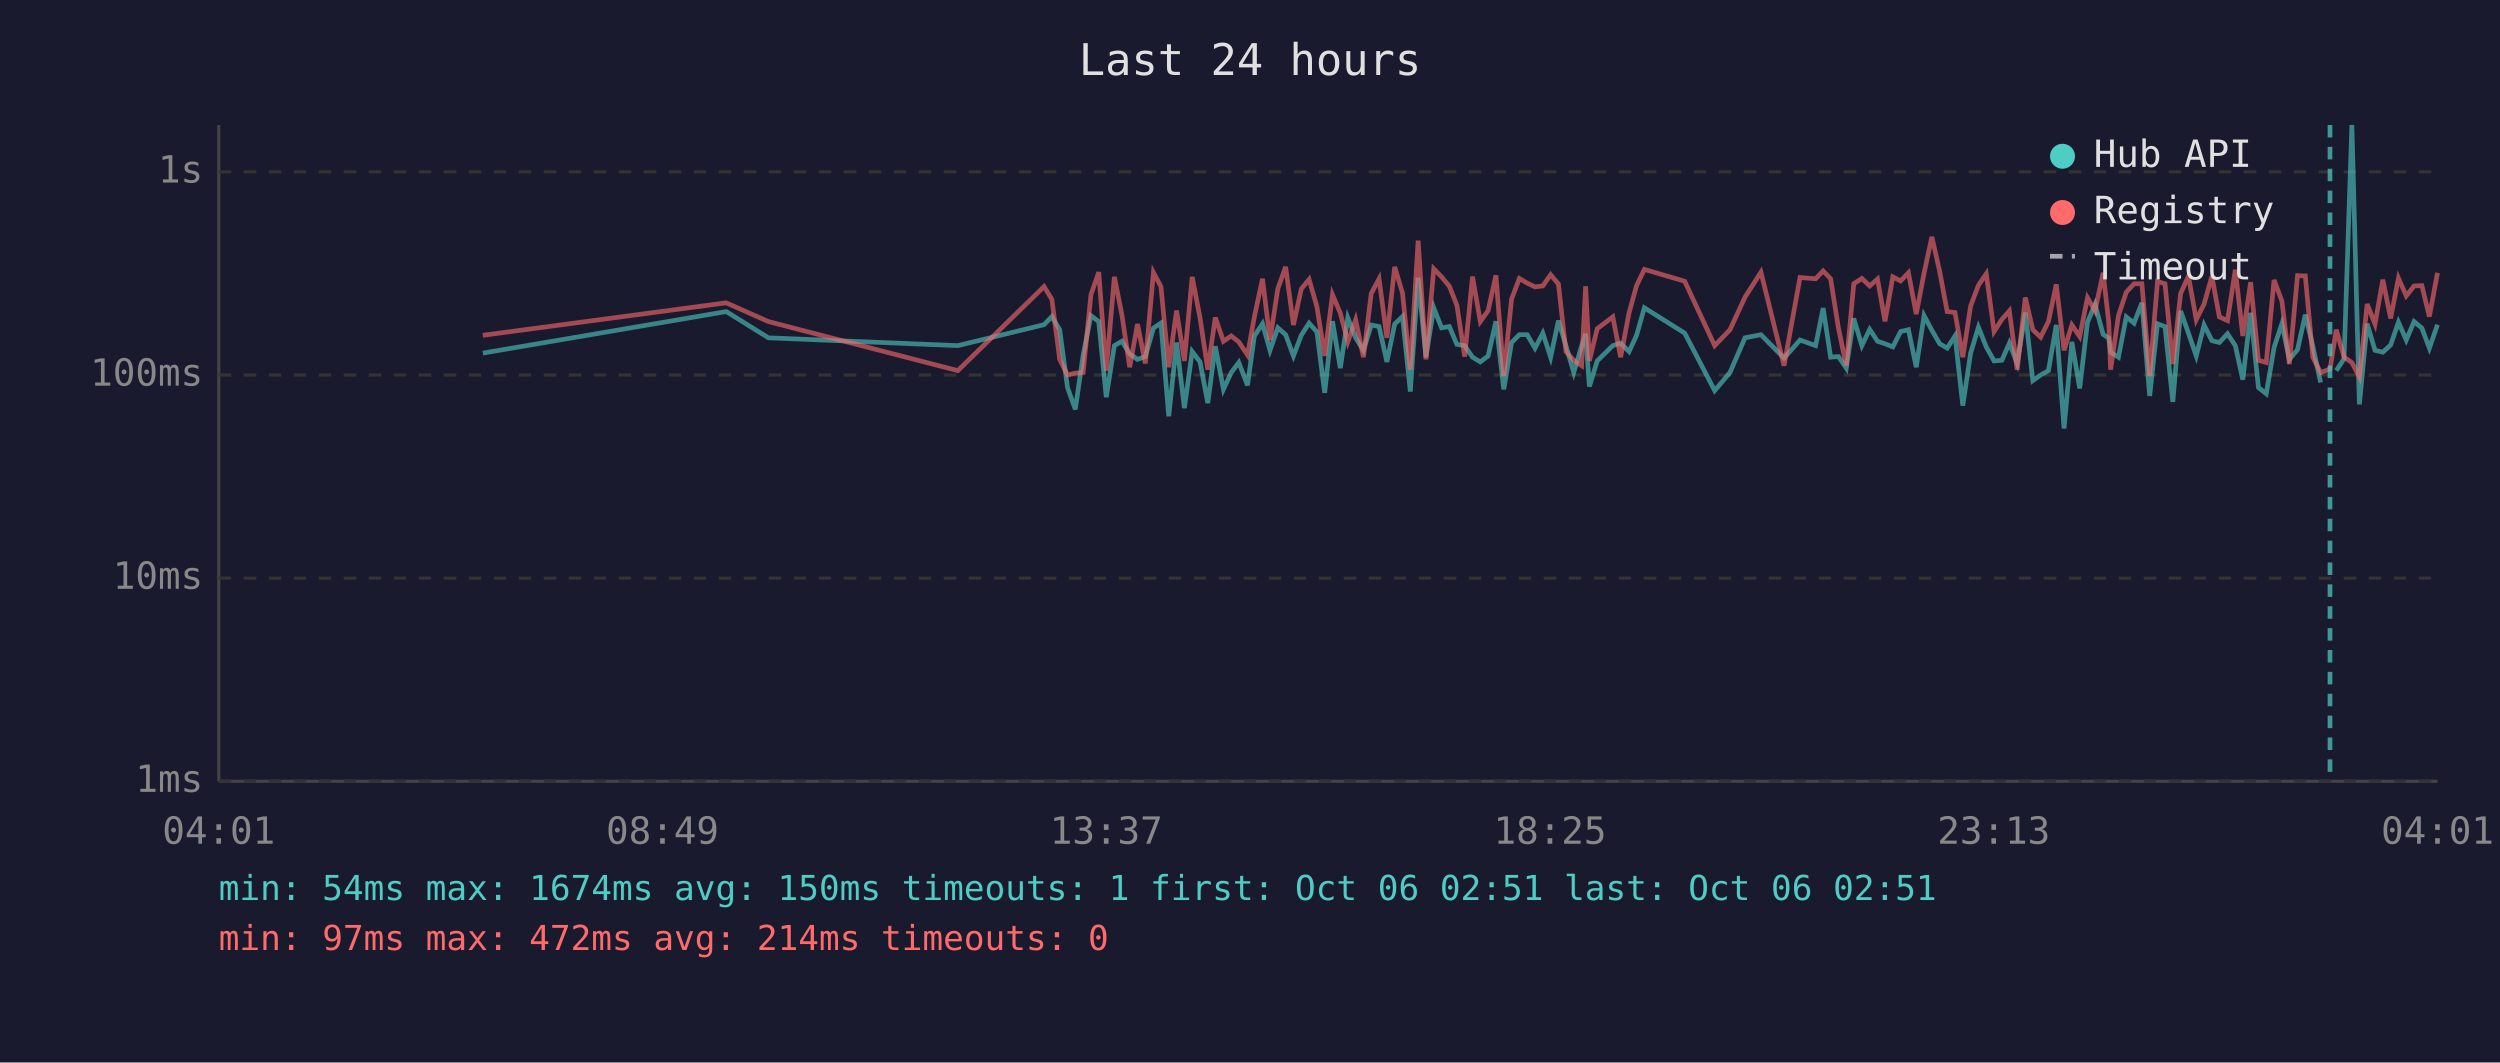
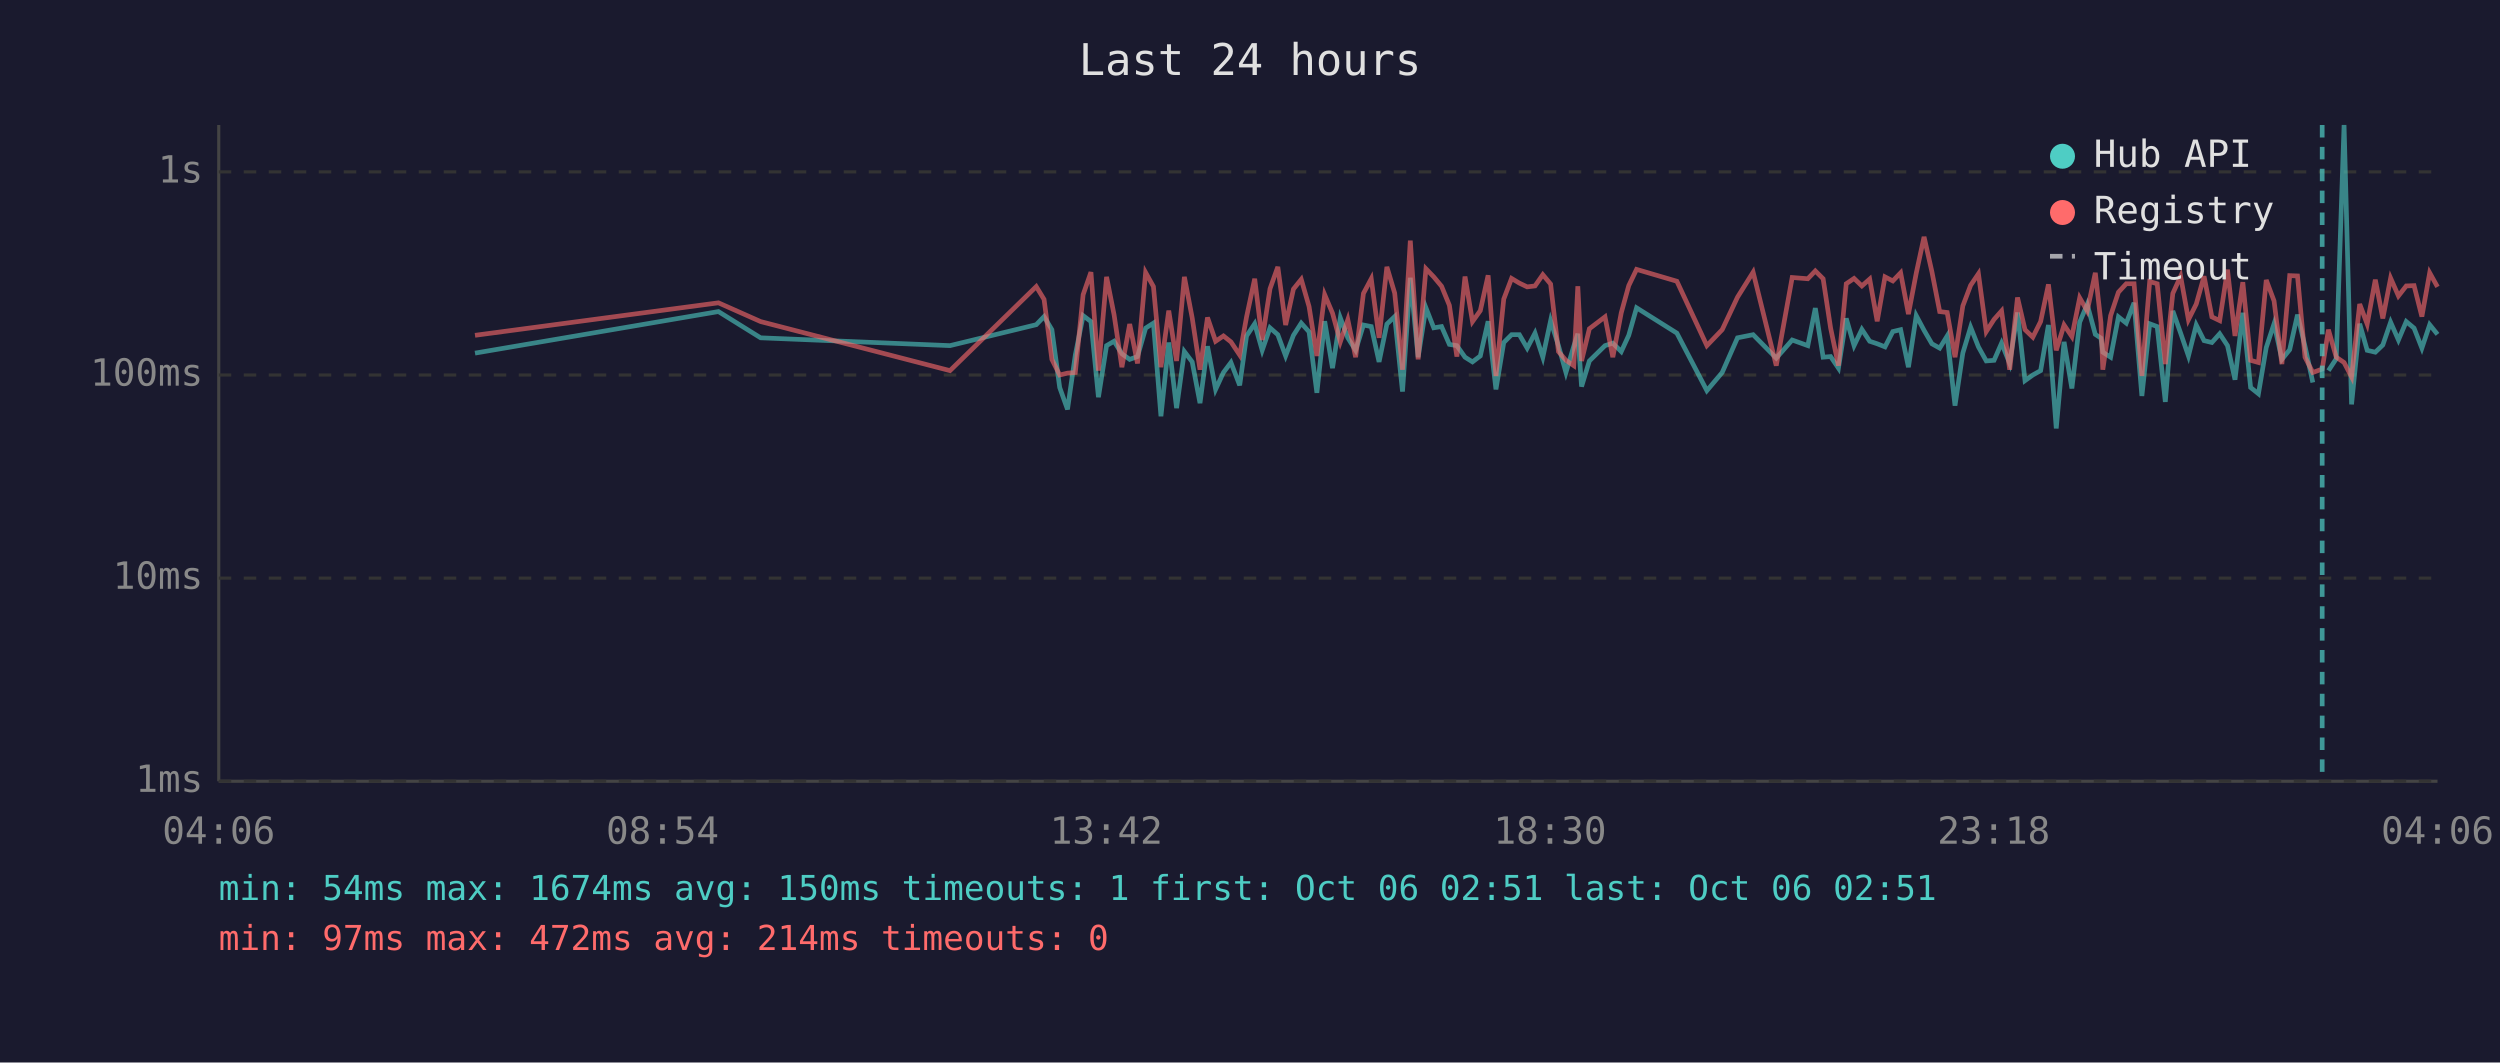
<svg xmlns="http://www.w3.org/2000/svg" viewBox="0 0 800 340" font-family="monospace" font-size="12">
  <rect width="800" height="340" fill="#1a1a2e" />
  <text x="400" y="24" fill="#e0e0e0" font-size="14" text-anchor="middle">Last 24 hours</text>
  <line x1="70" y1="40" x2="70" y2="250" stroke="#444" stroke-width="1" />
  <line x1="70" y1="250" x2="780" y2="250" stroke="#444" stroke-width="1" />
  <line x1="70" y1="250" x2="780" y2="250" stroke="#333" stroke-width="1" stroke-dasharray="4" />
  <text x="65" y="250" fill="#888" text-anchor="end" dominant-baseline="middle">1ms</text>
  <line x1="70" y1="185" x2="780" y2="185" stroke="#333" stroke-width="1" stroke-dasharray="4" />
  <text x="65" y="185" fill="#888" text-anchor="end" dominant-baseline="middle">10ms</text>
  <line x1="70" y1="120" x2="780" y2="120" stroke="#333" stroke-width="1" stroke-dasharray="4" />
  <text x="65" y="120" fill="#888" text-anchor="end" dominant-baseline="middle">100ms</text>
  <line x1="70" y1="55" x2="780" y2="55" stroke="#333" stroke-width="1" stroke-dasharray="4" />
  <text x="65" y="55" fill="#888" text-anchor="end" dominant-baseline="middle">1s</text>
-   <text x="70" y="270" fill="#888" text-anchor="middle">04:01</text>
-   <text x="212" y="270" fill="#888" text-anchor="middle">08:49</text>
-   <text x="354" y="270" fill="#888" text-anchor="middle">13:37</text>
-   <text x="496" y="270" fill="#888" text-anchor="middle">18:25</text>
-   <text x="638" y="270" fill="#888" text-anchor="middle">23:13</text>
-   <text x="780" y="270" fill="#888" text-anchor="middle">04:01</text>
-   <polyline points="154.5,113.0 232.4,99.7 245.9,108.1 306.5,110.6 334.1,103.9 336.6,101.3 339.1,105.5 341.6,124.0 344.1,131.0 346.6,113.6 349.1,101.0 351.6,102.9 354.0,127.1 356.6,110.6 359.0,109.2 361.5,113.2 364.0,115.0 366.5,114.1 369.1,105.0 371.5,103.4 374.0,133.2 376.5,109.6 379.0,130.6 381.5,112.5 384.0,115.8 386.5,129.0 388.9,110.8 391.5,124.6 394.0,119.2 396.4,116.0 399.2,123.3 401.4,107.5 404.0,103.6 406.4,112.1 408.9,104.9 411.4,107.1 413.9,113.9 416.4,107.3 418.9,103.4 421.4,106.2 423.9,125.7 426.4,102.8 428.9,117.8 431.3,101.7 433.8,108.1 436.3,112.1 438.8,104.0 441.3,104.5 443.8,115.8 446.3,103.7 448.8,101.3 451.3,125.3 453.8,88.9 456.3,114.3 458.8,98.5 461.3,104.9 463.8,104.5 466.2,110.2 468.7,110.6 471.2,114.3 473.7,115.8 476.2,113.9 478.7,102.8 481.2,124.6 483.7,109.6 486.2,107.1 488.7,107.1 491.2,111.4 493.7,106.6 496.2,114.3 498.7,102.6 501.1,110.6 503.6,119.2 506.1,110.8 507.4,106.8 508.6,123.7 511.1,115.5 516.1,110.6 518.6,109.8 521.3,112.5 523.7,107.3 526.2,98.5 539.1,106.6 548.7,125.0 553.6,119.2 558.4,108.1 563.5,107.1 570.9,114.6 576.0,108.8 581.0,110.6 583.4,98.6 585.8,114.3 588.3,114.1 590.8,117.8 593.2,101.9 595.8,110.6 598.3,105.4 600.8,109.2 603.2,110.0 605.7,111.0 608.2,106.1 610.7,105.5 613.2,117.5 615.7,101.0 618.2,105.7 620.7,110.0 623.1,111.4 625.6,107.5 628.1,129.8 630.6,113.0 633.1,104.7 635.6,111.0 638.1,115.5 640.6,115.3 643.0,109.8 645.5,116.3 648.1,100.0 650.5,121.8 653.0,120.0 655.5,118.6 658.0,104.0 660.5,137.1 663.0,109.4 665.5,124.3 668.0,103.1 670.4,97.4 673.0,107.0 674.8,108.2 675.4,112.7 677.9,114.3 680.4,101.4 682.9,103.4 685.4,96.9 687.9,126.7 690.4,103.6 692.8,104.5 695.3,128.6 697.8,99.5 700.3,106.6 702.8,113.9 705.3,104.0 707.8,109.0 710.2,109.6 712.8,106.8 715.3,110.6 717.7,121.5 720.2,100.1 722.7,124.0 725.2,126.0 727.7,111.2 730.2,103.6 732.6,115.0 735.2,111.9 737.7,100.7 740.1,110.8 742.6,122.4" fill="none" stroke="#4ecdc4" stroke-width="1.5" opacity="0.6" />
-   <polyline points="747.6,118.6 750.1,114.8 752.6,40.0 755.0,129.4 757.5,103.6 760.0,112.1 762.5,112.7 765.0,110.4 767.5,103.1 770.0,108.8 772.5,102.9 775.0,105.0 777.4,111.4 780.0,103.9" fill="none" stroke="#4ecdc4" stroke-width="1.5" opacity="0.6" />
-   <polyline points="154.5,107.3 232.4,96.9 245.9,102.9 306.5,118.6 334.1,91.7 336.6,95.8 339.1,115.0 341.6,120.0 344.1,119.4 346.6,119.2 349.1,94.3 351.6,87.1 354.0,118.6 356.6,88.6 359.0,100.7 361.5,117.5 364.0,103.7 366.5,116.3 369.1,87.2 371.5,91.7 374.0,117.5 376.5,99.4 379.0,115.5 381.5,88.6 384.0,101.7 386.5,118.3 388.9,101.6 391.5,109.2 394.0,107.5 396.4,109.4 399.2,113.6 401.4,101.4 404.0,89.2 406.4,108.8 408.9,92.4 411.4,85.4 413.9,104.0 416.4,92.5 418.9,89.4 421.4,98.1 423.9,113.9 426.4,94.3 428.9,100.2 431.3,109.4 433.8,102.3 436.3,114.3 438.8,93.9 441.3,89.2 443.8,108.1 446.3,85.4 448.8,93.8 451.3,118.3 453.8,77.0 456.3,115.0 458.8,86.0 461.3,88.6 463.8,91.6 466.2,97.7 468.7,114.1 471.2,88.5 473.7,102.9 476.2,99.4 478.7,88.1 481.2,120.3 483.7,95.7 486.2,89.1 488.7,90.6 491.2,91.8 493.7,91.5 496.2,87.9 498.7,90.9 501.1,112.5 503.6,115.3 506.1,117.0 507.4,91.6 508.6,115.5 511.1,105.2 516.1,101.4 518.6,114.3 521.3,100.1 523.7,91.4 526.2,86.2 539.1,90.0 548.7,110.6 553.6,105.5 558.4,95.1 563.5,87.1 570.9,117.0 576.0,88.8 581.0,89.2 583.4,86.7 585.8,89.2 588.3,105.0 590.8,117.0 593.2,90.8 595.8,89.1 598.3,91.5 600.8,89.3 603.2,102.8 605.7,88.6 608.2,89.9 610.7,87.3 613.2,100.5 615.7,87.4 618.2,75.8 620.7,86.9 623.1,99.7 625.6,100.0 628.1,114.3 630.6,97.9 633.1,91.3 635.6,87.6 638.1,106.1 640.6,102.2 643.0,99.5 645.5,118.3 648.1,95.2 650.5,105.5 653.0,107.9 655.5,102.9 658.0,91.0 660.5,112.1 663.0,104.0 665.5,107.7 668.0,95.3 670.4,99.5 673.0,87.3 674.8,103.2 675.4,118.3 677.9,101.0 680.4,93.5 682.9,90.8 685.4,90.8 687.9,120.3 690.4,90.1 692.8,90.8 695.3,116.5 697.8,93.9 700.3,88.4 702.8,102.3 705.3,97.3 707.8,88.4 710.2,101.4 712.8,102.6 715.3,86.3 717.7,107.5 720.2,90.3 722.7,115.3 725.2,116.0 727.7,89.6 730.2,96.3 732.6,116.5 735.2,88.2 737.7,88.3 740.1,114.3 742.6,119.2 745.6,118.1 747.6,105.5 750.1,114.3 752.6,116.0 755.0,120.6 757.5,97.3 760.0,103.7 762.5,89.5 765.0,101.9 767.5,89.0 770.0,94.7 772.5,91.5 775.0,91.4 777.4,101.3 780.0,87.3" fill="none" stroke="#ff6b6b" stroke-width="1.5" opacity="0.6" />
-   <line x1="745.6" y1="40" x2="745.6" y2="250" stroke="#4ecdc4" stroke-width="1.5" stroke-dasharray="4,3" opacity="0.7" />
+   <text x="70" y="270" fill="#888" text-anchor="middle">04:06</text>
+   <text x="212" y="270" fill="#888" text-anchor="middle">08:54</text>
+   <text x="354" y="270" fill="#888" text-anchor="middle">13:42</text>
+   <text x="496" y="270" fill="#888" text-anchor="middle">18:30</text>
+   <text x="638" y="270" fill="#888" text-anchor="middle">23:18</text>
+   <text x="780" y="270" fill="#888" text-anchor="middle">04:06</text>
+   <polyline points="152.0,113.0 229.9,99.7 243.4,108.1 304.0,110.6 331.6,103.9 334.1,101.3 336.6,105.5 339.1,124.0 341.6,131.0 344.1,113.6 346.6,101.0 349.1,102.9 351.5,127.1 354.1,110.6 356.5,109.2 359.0,113.2 361.5,115.0 364.0,114.1 366.6,105.0 369.1,103.4 371.5,133.2 374.0,109.6 376.5,130.6 379.0,112.5 381.5,115.8 384.0,129.0 386.4,110.8 389.0,124.6 391.5,119.2 393.9,116.0 396.7,123.3 398.9,107.5 401.5,103.6 403.9,112.1 406.4,104.9 408.9,107.1 411.4,113.9 413.9,107.3 416.4,103.4 418.9,106.2 421.4,125.7 423.9,102.8 426.4,117.8 428.9,101.7 431.3,108.1 433.8,112.1 436.3,104.0 438.8,104.5 441.3,115.8 443.8,103.7 446.3,101.3 448.8,125.3 451.3,88.9 453.8,114.3 456.3,98.5 458.8,104.9 461.3,104.5 463.8,110.2 466.2,110.6 468.8,114.3 471.2,115.8 473.7,113.9 476.2,102.8 478.7,124.6 481.2,109.6 483.7,107.1 486.2,107.1 488.7,111.4 491.2,106.6 493.7,114.3 496.2,102.6 498.7,110.6 501.1,119.2 503.6,110.8 504.9,106.8 506.1,123.7 508.6,115.5 513.6,110.6 516.1,109.8 518.8,112.5 521.2,107.3 523.7,98.5 536.6,106.6 546.2,125.0 551.1,119.2 556.0,108.1 561.0,107.1 568.4,114.6 573.5,108.8 578.5,110.6 580.9,98.6 583.4,114.3 585.8,114.1 588.3,117.8 590.8,101.9 593.3,110.6 595.8,105.4 598.3,109.2 600.7,110.0 603.2,111.0 605.7,106.1 608.2,105.5 610.7,117.5 613.2,101.0 615.7,105.7 618.2,110.0 620.7,111.4 623.1,107.5 625.6,129.8 628.1,113.0 630.6,104.7 633.1,111.0 635.6,115.5 638.1,115.3 640.5,109.8 643.1,116.3 645.6,100.0 648.0,121.8 650.5,120.0 653.0,118.6 655.5,104.0 658.0,137.1 660.5,109.4 663.0,124.3 665.5,103.1 667.9,97.4 670.5,107.0 672.3,108.2 672.9,112.7 675.4,114.3 677.9,101.4 680.4,103.4 682.9,96.9 685.4,126.7 687.9,103.6 690.3,104.5 692.9,128.6 695.3,99.5 697.8,106.6 700.3,113.9 702.8,104.0 705.3,109.0 707.8,109.6 710.3,106.8 712.8,110.6 715.2,121.5 717.7,100.1 720.2,124.0 722.7,126.0 725.2,111.2 727.7,103.6 730.2,115.0 732.7,111.9 735.2,100.7 737.6,110.8 740.1,122.4" fill="none" stroke="#4ecdc4" stroke-width="1.5" opacity="0.6" />
+   <polyline points="745.1,118.6 747.6,114.8 750.1,40.0 752.5,129.4 755.1,103.6 757.5,112.1 760.1,112.7 762.5,110.4 765.0,103.1 767.5,108.8 770.0,102.9 772.5,105.0 775.0,111.4 777.5,103.9 780.0,107.0" fill="none" stroke="#4ecdc4" stroke-width="1.5" opacity="0.6" />
+   <polyline points="152.0,107.3 229.9,96.9 243.4,102.9 304.0,118.6 331.6,91.7 334.1,95.8 336.6,115.0 339.1,120.0 341.6,119.4 344.1,119.2 346.6,94.3 349.1,87.1 351.5,118.6 354.1,88.6 356.5,100.7 359.0,117.5 361.5,103.7 364.0,116.3 366.6,87.2 369.1,91.7 371.5,117.5 374.0,99.4 376.5,115.5 379.0,88.6 381.5,101.7 384.0,118.3 386.4,101.6 389.0,109.2 391.5,107.5 393.9,109.4 396.7,113.6 398.9,101.4 401.5,89.2 403.9,108.8 406.4,92.4 408.9,85.4 411.4,104.0 413.9,92.5 416.4,89.4 418.9,98.1 421.4,113.9 423.9,94.3 426.4,100.2 428.9,109.4 431.3,102.3 433.8,114.3 436.3,93.9 438.8,89.2 441.3,108.1 443.8,85.4 446.3,93.8 448.8,118.3 451.3,77.0 453.8,115.0 456.3,86.0 458.8,88.6 461.3,91.6 463.8,97.7 466.2,114.1 468.8,88.5 471.2,102.9 473.7,99.4 476.2,88.1 478.7,120.3 481.2,95.7 483.7,89.1 486.2,90.6 488.7,91.8 491.2,91.5 493.7,87.9 496.2,90.9 498.7,112.5 501.1,115.3 503.6,117.0 504.9,91.6 506.1,115.5 508.6,105.2 513.6,101.4 516.1,114.3 518.8,100.1 521.2,91.4 523.7,86.2 536.6,90.0 546.2,110.6 551.1,105.5 556.0,95.1 561.0,87.1 568.4,117.0 573.5,88.8 578.5,89.2 580.9,86.7 583.4,89.2 585.8,105.0 588.3,117.0 590.8,90.8 593.3,89.1 595.8,91.5 598.3,89.3 600.7,102.8 603.2,88.6 605.7,89.9 608.2,87.3 610.7,100.5 613.2,87.4 615.7,75.8 618.2,86.9 620.7,99.7 623.1,100.0 625.6,114.3 628.1,97.9 630.6,91.3 633.1,87.6 635.6,106.1 638.1,102.2 640.5,99.5 643.1,118.3 645.6,95.2 648.0,105.5 650.5,107.9 653.0,102.9 655.5,91.0 658.0,112.1 660.5,104.0 663.0,107.7 665.5,95.3 667.9,99.5 670.5,87.3 672.3,103.2 672.9,118.3 675.4,101.0 677.9,93.5 680.4,90.8 682.9,90.8 685.4,120.3 687.9,90.1 690.3,90.8 692.9,116.5 695.3,93.9 697.8,88.4 700.3,102.3 702.8,97.3 705.3,88.4 707.8,101.4 710.3,102.6 712.8,86.3 715.2,107.5 717.7,90.3 720.2,115.3 722.7,116.0 725.2,89.6 727.7,96.3 730.2,116.5 732.7,88.2 735.2,88.3 737.6,114.3 740.1,119.2 743.1,118.1 745.1,105.5 747.6,114.3 750.1,116.0 752.5,120.6 755.1,97.3 757.5,103.7 760.1,89.5 762.5,101.9 765.0,89.0 767.5,94.7 770.0,91.5 772.5,91.4 775.0,101.3 777.5,87.3 780.0,91.8" fill="none" stroke="#ff6b6b" stroke-width="1.5" opacity="0.6" />
+   <line x1="743.1" y1="40" x2="743.1" y2="250" stroke="#4ecdc4" stroke-width="1.5" stroke-dasharray="4,3" opacity="0.7" />
  <circle cx="660" cy="50" r="4" fill="#4ecdc4" />
  <text x="670" y="50" fill="#e0e0e0" dominant-baseline="middle">Hub API</text>
  <circle cx="660" cy="68" r="4" fill="#ff6b6b" />
  <text x="670" y="68" fill="#e0e0e0" dominant-baseline="middle">Registry</text>
  <line x1="656" y1="82" x2="664" y2="82" stroke="#e0e0e0" stroke-width="1.5" stroke-dasharray="4,3" opacity="0.7" />
  <text x="670" y="86" fill="#e0e0e0" dominant-baseline="middle">Timeout</text>
  <text x="70" y="288" fill="#4ecdc4" font-size="11">min: 54ms  max: 1674ms  avg: 150ms  timeouts: 1  first: Oct 06 02:51  last: Oct 06 02:51</text>
  <text x="70" y="304" fill="#ff6b6b" font-size="11">min: 97ms  max: 472ms  avg: 214ms  timeouts: 0</text>
</svg>
